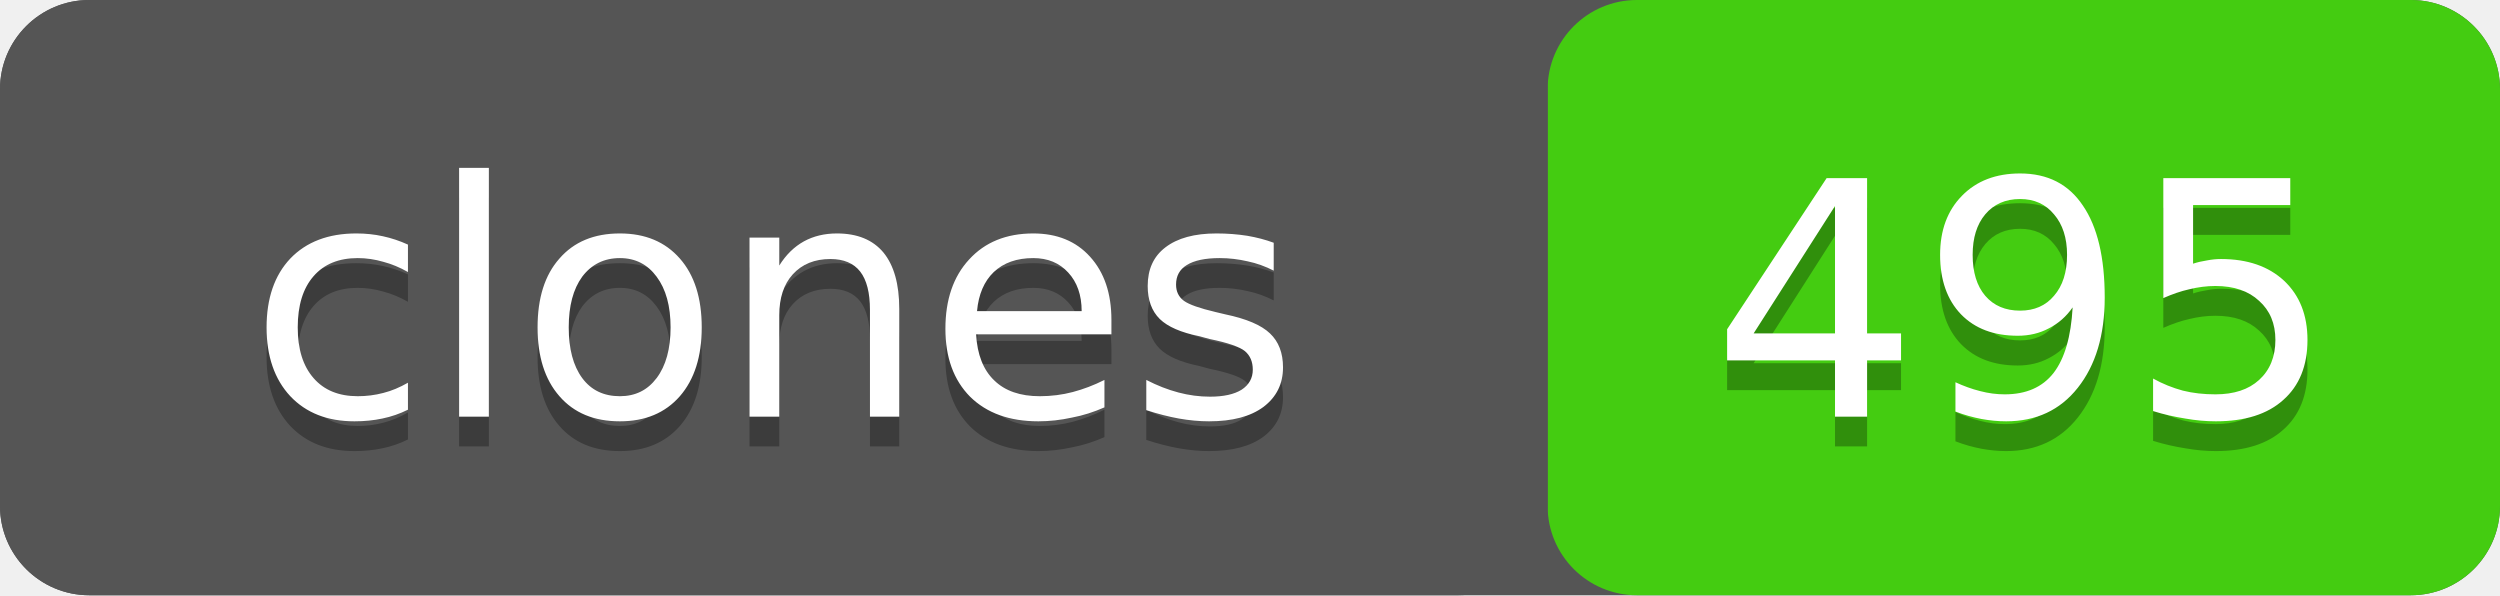
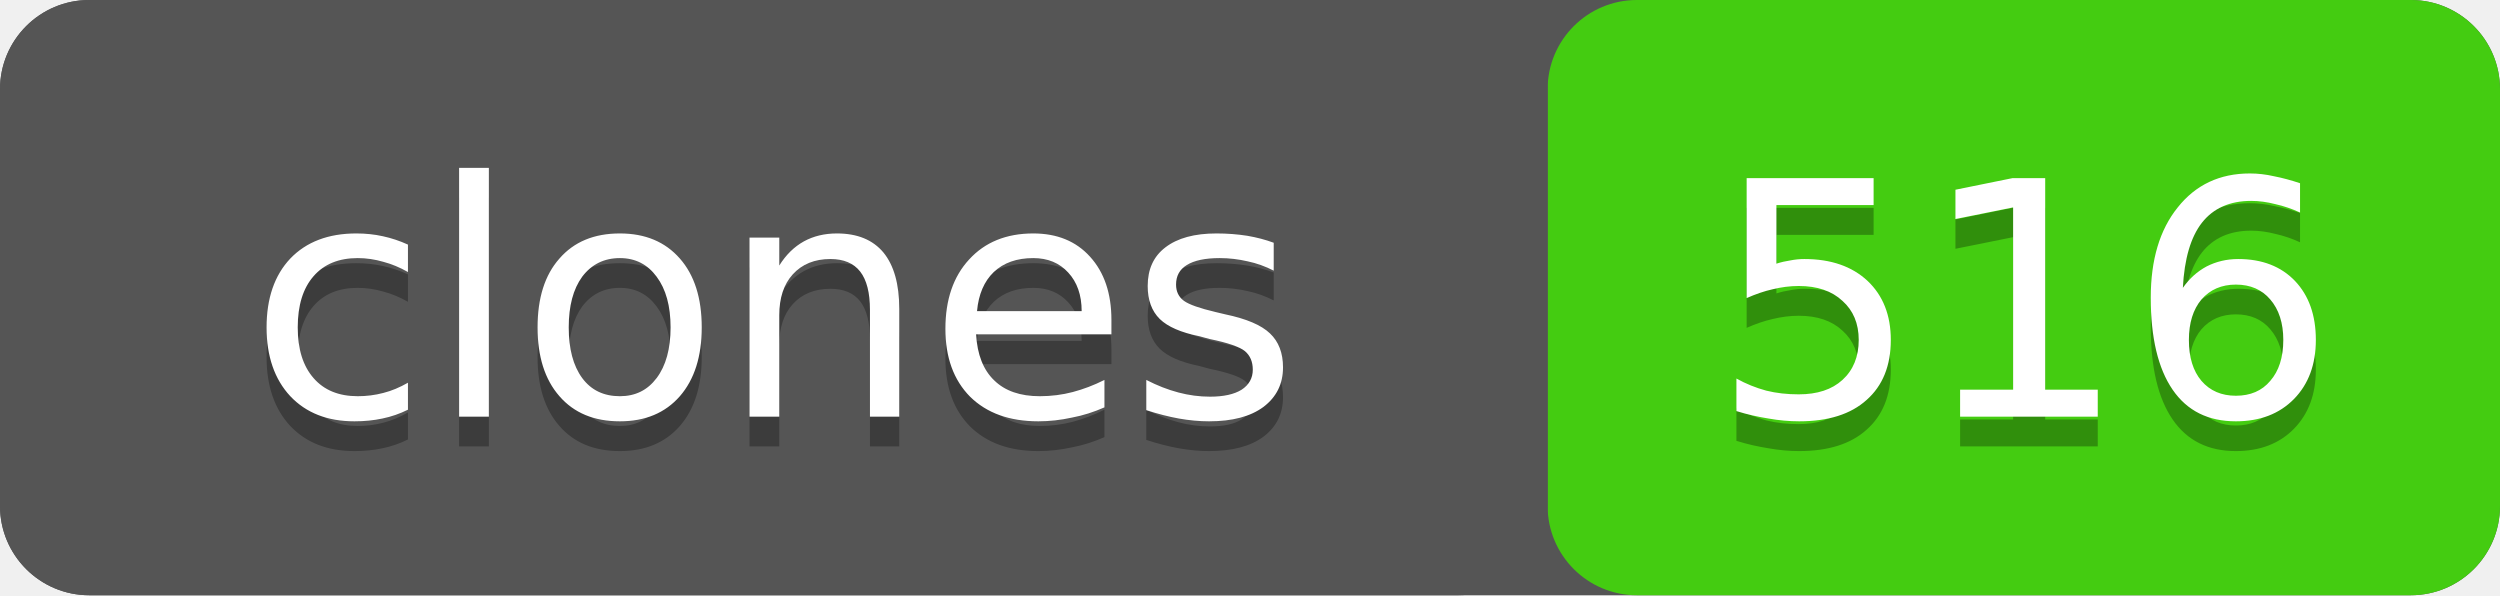
- <svg xmlns="http://www.w3.org/2000/svg" width="84" height="20" role="img" aria-label="clones: 495">
+ <svg xmlns="http://www.w3.org/2000/svg" width="84" height="20" role="img" aria-label="clones: 516">
  <rect width="84" height="20" rx="3" fill="#555" />
  <rect x="52" width="32" height="20" rx="3" fill="#4c1" />
  <rect width="52" height="20" rx="3" fill="#555" />
  <g fill="#fff" text-anchor="middle" font-family="Verdana,Geneva,DejaVu Sans,sans-serif" font-size="11">
    <text x="26" y="15" fill="#010101" fill-opacity=".3">clones</text>
    <text x="26" y="14">clones</text>
-     <text x="68" y="15" fill="#010101" fill-opacity=".3">495</text>
-     <text x="68" y="14">495</text>
+     <text x="68" y="15" fill="#010101" fill-opacity=".3">516</text>
+     <text x="68" y="14">516</text>
  </g>
</svg>
